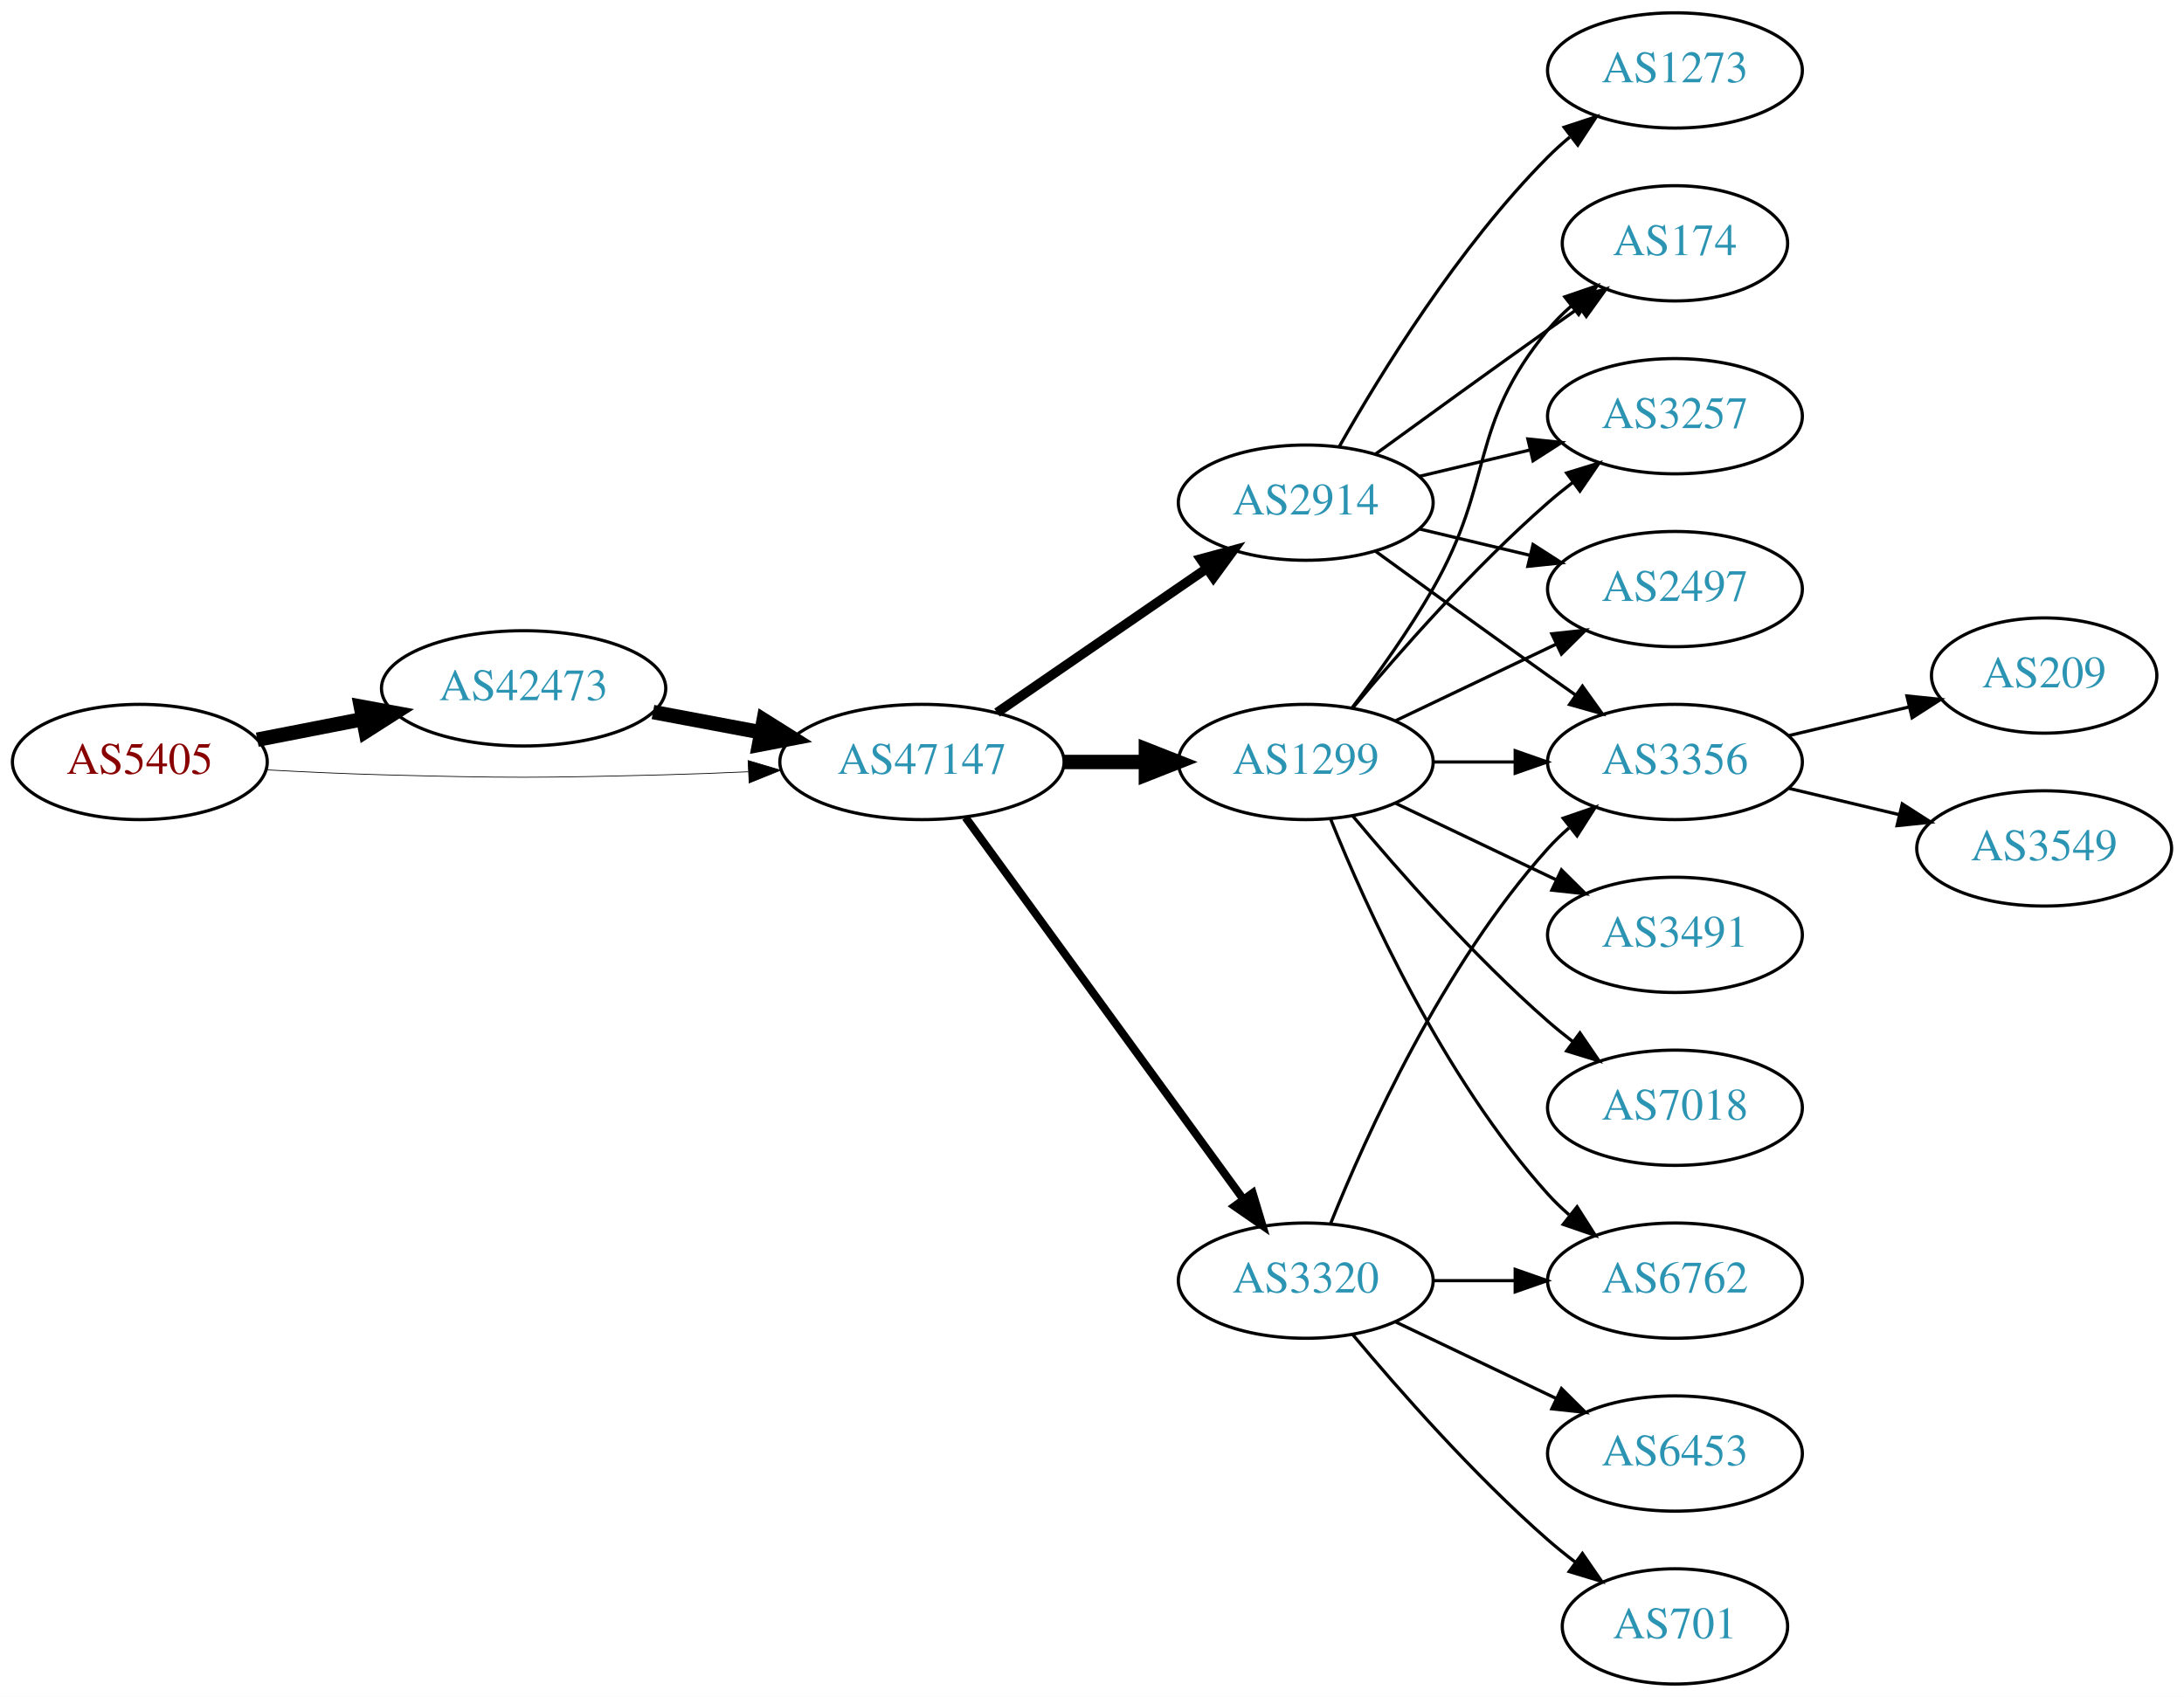
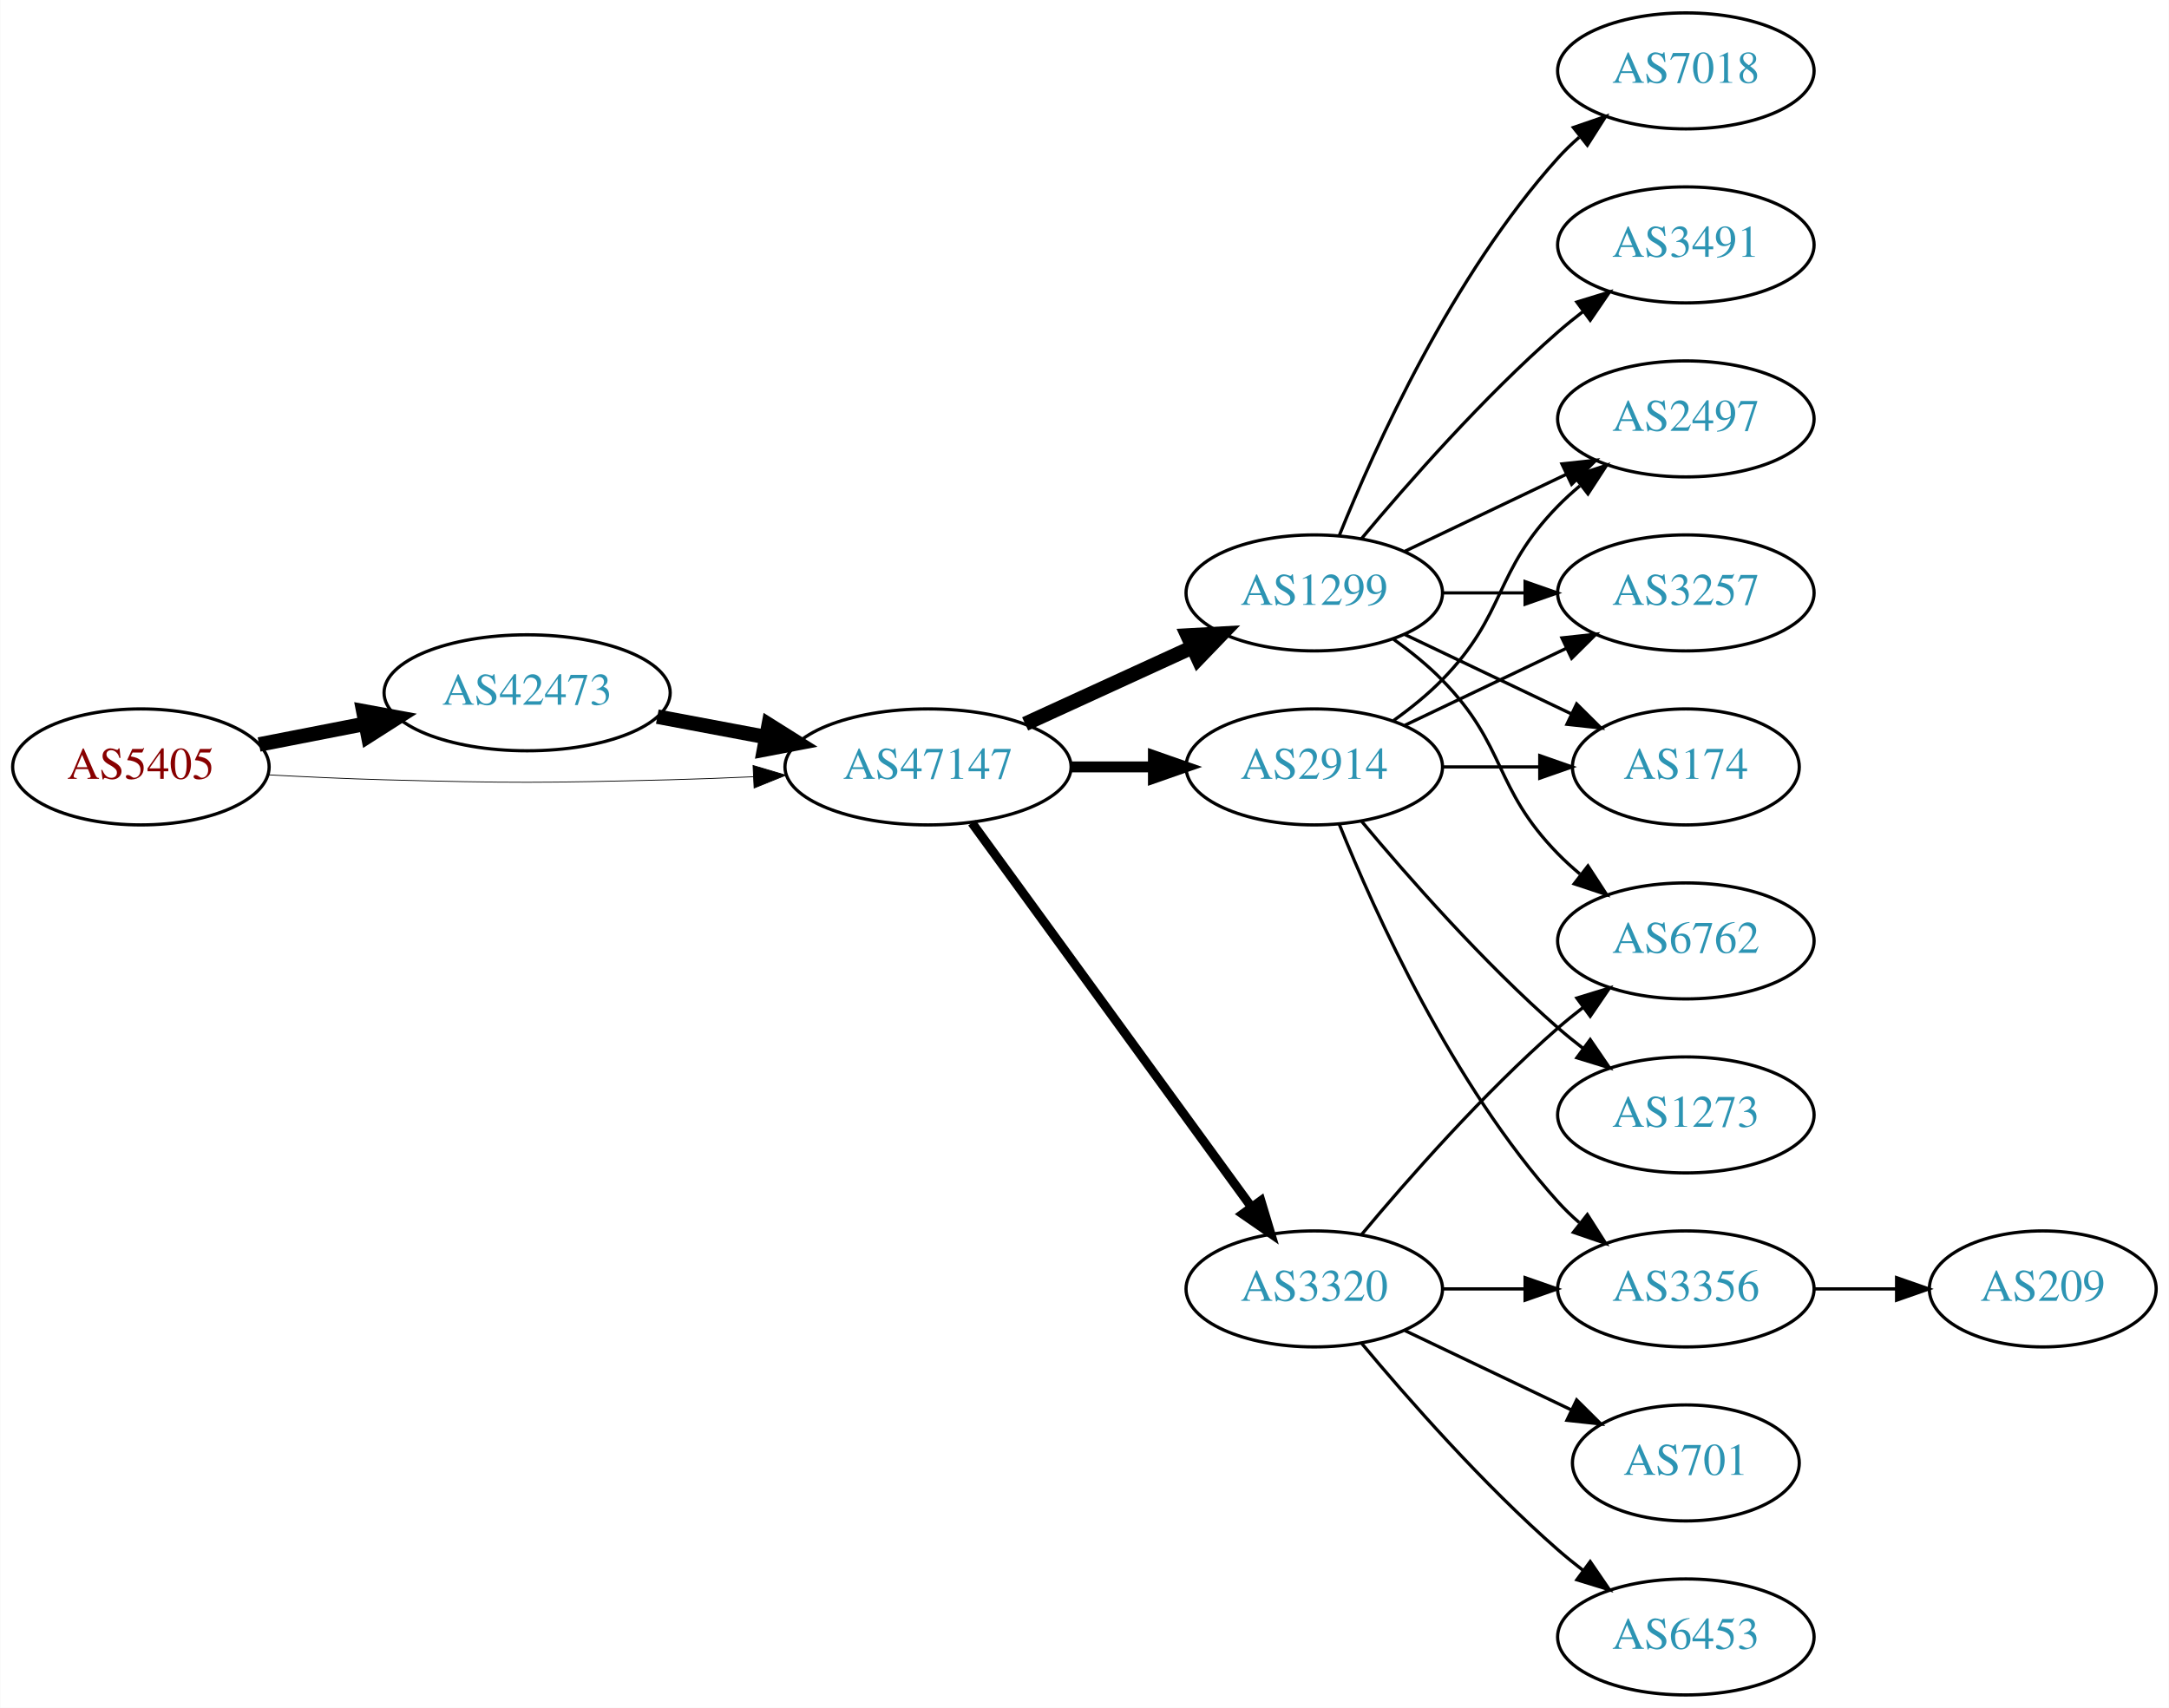
- <svg xmlns="http://www.w3.org/2000/svg" xmlns:xlink="http://www.w3.org/1999/xlink" width="682pt" height="530pt" viewBox="0.00 0.00 681.96 530.00">
+ <svg xmlns="http://www.w3.org/2000/svg" xmlns:xlink="http://www.w3.org/1999/xlink" width="673pt" height="530pt" viewBox="0.00 0.00 672.86 530.00">
  <g id="graph0" class="graph" transform="scale(1 1) rotate(0) translate(4 526)">
-     <polygon fill="white" stroke="none" points="-4,4 -4,-526 677.956,-526 677.956,4 -4,4" />
+     <polygon fill="white" stroke="none" points="-4,4 -4,-526 668.857,-526 668.857,4 -4,4" />
    <g id="node1" class="node">
      <g id="a_node1">
        <a xlink:href="/asn/5405" xlink:title="AS5405 ~ CSO.net Internet Services GmbH [AT]">
          <ellipse fill="#ffffff" stroke="black" cx="39.647" cy="-288" rx="39.794" ry="18" />
          <text text-anchor="middle" x="39.647" y="-284.3" font-family="Times,serif" font-size="14.00" fill="#880000">AS5405</text>
        </a>
      </g>
    </g>
    <g id="node2" class="node">
      <g id="a_node2">
        <a xlink:href="/asn/42473" xlink:title="AS42473 ~ ANEXIA Internetdienstleistungs GmbH [AT]">
          <ellipse fill="#ffffff" stroke="black" cx="159.489" cy="-311" rx="44.393" ry="18" />
          <text text-anchor="middle" x="159.489" y="-307.3" font-family="Times,serif" font-size="14.00" fill="#2c94b3">AS42473</text>
        </a>
      </g>
    </g>
    <g id="edge1" class="edge">
      <path fill="none" stroke="black" stroke-width="4.5" d="M76.323,-294.963C86.696,-296.988 98.214,-299.236 109.264,-301.392" />
      <polygon fill="black" stroke="black" stroke-width="4.5" points="108.665,-305.287 119.234,-303.338 110.173,-297.558 108.665,-305.287" />
    </g>
    <g id="node3" class="node">
      <g id="a_node3">
        <a xlink:href="/asn/47147" xlink:title="AS47147 ~ ANEXIA Internetdienstleistungs GmbH [AT]">
          <ellipse fill="#ffffff" stroke="black" cx="283.881" cy="-288" rx="44.393" ry="18" />
          <text text-anchor="middle" x="283.881" y="-284.3" font-family="Times,serif" font-size="14.00" fill="#2c94b3">AS47147</text>
        </a>
      </g>
    </g>
    <g id="edge2" class="edge">
-       <path fill="none" stroke="black" stroke-width="0.237" d="M78.989,-285.551C90.642,-284.913 103.487,-284.316 115.293,-284 154.564,-282.949 164.412,-283.009 203.685,-284 212.093,-284.212 220.998,-284.551 229.685,-284.944" />
-       <polygon fill="black" stroke="black" stroke-width="0.237" points="229.582,-288.443 239.739,-285.425 229.917,-281.451 229.582,-288.443" />
+       <path fill="none" stroke="black" stroke-width="0.25" d="M78.989,-285.551C90.642,-284.913 103.487,-284.316 115.293,-284 154.564,-282.949 164.412,-283.009 203.685,-284 212.093,-284.212 220.998,-284.551 229.685,-284.944" />
+       <polygon fill="black" stroke="black" stroke-width="0.25" points="229.582,-288.443 239.739,-285.425 229.917,-281.451 229.582,-288.443" />
    </g>
    <g id="edge3" class="edge">
      <path fill="none" stroke="black" stroke-width="4.5" d="M199.888,-303.596C210.589,-301.585 222.312,-299.382 233.489,-297.282" />
      <polygon fill="black" stroke="black" stroke-width="4.5" points="234.455,-301.107 243.556,-295.39 233,-293.367 234.455,-301.107" />
    </g>
    <g id="node4" class="node">
      <g id="a_node4">
-         <a xlink:href="/asn/2914" xlink:title="AS2914 ~ NTT America, Inc. [US]">
-           <ellipse fill="#ffffff" stroke="black" cx="403.724" cy="-369" rx="39.794" ry="18" />
-           <text text-anchor="middle" x="403.724" y="-365.3" font-family="Times,serif" font-size="14.00" fill="#2c94b3">AS2914</text>
+         <a xlink:href="/asn/1299" xlink:title="AS1299 ~ Telia Carrier [EU]">
+           <ellipse fill="#ffffff" stroke="black" cx="403.724" cy="-342" rx="39.794" ry="18" />
+           <text text-anchor="middle" x="403.724" y="-338.3" font-family="Times,serif" font-size="14.00" fill="#2c94b3">AS1299</text>
        </a>
      </g>
    </g>
    <g id="edge4" class="edge">
-       <path fill="none" stroke="black" stroke-width="3" d="M307.324,-303.426C325.905,-316.198 352.466,-334.455 372.846,-348.463" />
-       <polygon fill="black" stroke="black" stroke-width="3" points="370.936,-351.398 381.16,-354.178 374.902,-345.629 370.936,-351.398" />
+       <path fill="none" stroke="black" stroke-width="4.5" d="M314.011,-301.348C329.622,-308.502 349.02,-317.391 365.692,-325.03" />
+       <polygon fill="black" stroke="black" stroke-width="4.5" points="364.412,-328.775 375.144,-329.362 367.693,-321.616 364.412,-328.775" />
    </g>
    <g id="node5" class="node">
      <g id="a_node5">
-         <a xlink:href="/asn/1299" xlink:title="AS1299 ~ Telia Carrier [EU]">
+         <a xlink:href="/asn/2914" xlink:title="AS2914 ~ NTT America, Inc. [US]">
          <ellipse fill="#ffffff" stroke="black" cx="403.724" cy="-288" rx="39.794" ry="18" />
-           <text text-anchor="middle" x="403.724" y="-284.3" font-family="Times,serif" font-size="14.00" fill="#2c94b3">AS1299</text>
+           <text text-anchor="middle" x="403.724" y="-284.3" font-family="Times,serif" font-size="14.00" fill="#2c94b3">AS2914</text>
        </a>
      </g>
    </g>
    <g id="edge5" class="edge">
-       <path fill="none" stroke="black" stroke-width="4.5" d="M328.092,-288C336.405,-288 345.168,-288 353.65,-288" />
-       <polygon fill="black" stroke="black" stroke-width="4.5" points="353.809,-291.938 363.809,-288 353.809,-284.063 353.809,-291.938" />
+       <path fill="none" stroke="black" stroke-width="3.375" d="M328.092,-288C336.405,-288 345.168,-288 353.65,-288" />
+       <polygon fill="black" stroke="black" stroke-width="3.375" points="353.809,-291.5 363.809,-288 353.809,-284.5 353.809,-291.5" />
    </g>
    <g id="node6" class="node">
      <g id="a_node6">
        <a xlink:href="/asn/3320" xlink:title="AS3320 ~ DTAG [DE]">
          <ellipse fill="#ffffff" stroke="black" cx="403.724" cy="-126" rx="39.794" ry="18" />
          <text text-anchor="middle" x="403.724" y="-122.3" font-family="Times,serif" font-size="14.00" fill="#2c94b3">AS3320</text>
        </a>
      </g>
    </g>
    <g id="edge6" class="edge">
-       <path fill="none" stroke="black" stroke-width="2.5" d="M297.492,-270.663C318.313,-242.04 359.975,-184.767 384.164,-151.514" />
-       <polygon fill="black" stroke="black" stroke-width="2.5" points="387.151,-153.358 390.203,-143.212 381.49,-149.24 387.151,-153.358" />
+       <path fill="none" stroke="black" stroke-width="2.812" d="M297.492,-270.663C318.313,-242.04 359.975,-184.767 384.164,-151.514" />
+       <polygon fill="black" stroke="black" stroke-width="2.812" points="387.151,-153.358 390.203,-143.212 381.49,-149.24 387.151,-153.358" />
    </g>
    <g id="node7" class="node">
      <g id="a_node7">
+         <a xlink:href="/asn/2497" xlink:title="AS2497 ~ Internet Initiative Japan Inc. [JP]">
+           <ellipse fill="#ffffff" stroke="black" cx="519.017" cy="-396" rx="39.794" ry="18" />
+           <text text-anchor="middle" x="519.017" y="-392.3" font-family="Times,serif" font-size="14.00" fill="#2c94b3">AS2497</text>
+         </a>
+       </g>
+     </g>
+     <g id="edge18" class="edge">
+       <path fill="none" stroke="black" d="M431.86,-354.934C446.854,-362.081 465.675,-371.052 481.898,-378.785" />
+       <polygon fill="black" stroke="black" points="480.569,-382.028 491.102,-383.171 483.581,-375.709 480.569,-382.028" />
+     </g>
+     <g id="node8" class="node">
+       <g id="a_node8">
+         <a xlink:href="/asn/3257" xlink:title="AS3257 ~ GTT [DE]">
+           <ellipse fill="#ffffff" stroke="black" cx="519.017" cy="-342" rx="39.794" ry="18" />
+           <text text-anchor="middle" x="519.017" y="-338.3" font-family="Times,serif" font-size="14.00" fill="#2c94b3">AS3257</text>
+         </a>
+       </g>
+     </g>
+     <g id="edge16" class="edge">
+       <path fill="none" stroke="black" d="M443.396,-342C451.599,-342 460.363,-342 468.895,-342" />
+       <polygon fill="black" stroke="black" points="469.134,-345.5 479.134,-342 469.134,-338.5 469.134,-345.5" />
+     </g>
+     <g id="node11" class="node">
+       <g id="a_node11">
        <a xlink:href="/asn/174" xlink:title="AS174 ~ Cogent Communications [US]">
-           <ellipse fill="#ffffff" stroke="black" cx="519.017" cy="-450" rx="35.194" ry="18" />
-           <text text-anchor="middle" x="519.017" y="-446.3" font-family="Times,serif" font-size="14.00" fill="#2c94b3">AS174</text>
-         </a>
-       </g>
-     </g>
-     <g id="edge18" class="edge">
-       <path fill="none" stroke="black" d="M425.572,-384.222C440.506,-395.091 461.12,-410.025 479.37,-423 482.581,-425.282 485.95,-427.661 489.304,-430.018" />
-       <polygon fill="black" stroke="black" points="487.316,-432.899 497.515,-435.77 491.332,-427.166 487.316,-432.899" />
+           <ellipse fill="#ffffff" stroke="black" cx="519.017" cy="-288" rx="35.194" ry="18" />
+           <text text-anchor="middle" x="519.017" y="-284.3" font-family="Times,serif" font-size="14.00" fill="#2c94b3">AS174</text>
+         </a>
+       </g>
+     </g>
+     <g id="edge17" class="edge">
+       <path fill="none" stroke="black" d="M431.86,-329.066C447.292,-321.71 466.778,-312.423 483.313,-304.541" />
+       <polygon fill="black" stroke="black" points="485.133,-307.551 492.654,-300.089 482.121,-301.232 485.133,-307.551" />
+     </g>
+     <g id="node14" class="node">
+       <g id="a_node14">
+         <a xlink:href="/asn/6762" xlink:title="AS6762 ~ TELECOM ITALIA SPARKLE S.p.A. [IT]">
+           <ellipse fill="#ffffff" stroke="black" cx="519.017" cy="-234" rx="39.794" ry="18" />
+           <text text-anchor="middle" x="519.017" y="-230.3" font-family="Times,serif" font-size="14.00" fill="#2c94b3">AS6762</text>
+         </a>
+       </g>
+     </g>
+     <g id="edge19" class="edge">
+       <path fill="none" stroke="black" d="M428.318,-327.611C433.574,-323.852 438.906,-319.563 443.37,-315 463.543,-294.383 459.198,-281.617 479.37,-261 481.463,-258.861 483.746,-256.782 486.123,-254.79" />
+       <polygon fill="black" stroke="black" points="488.641,-257.268 494.423,-248.389 484.367,-251.725 488.641,-257.268" />
+     </g>
+     <g id="node15" class="node">
+       <g id="a_node15">
+         <a xlink:href="/asn/7018" xlink:title="AS7018 ~ AT&amp;T Services, Inc. [US]">
+           <ellipse fill="#ffffff" stroke="black" cx="519.017" cy="-504" rx="39.794" ry="18" />
+           <text text-anchor="middle" x="519.017" y="-500.3" font-family="Times,serif" font-size="14.00" fill="#2c94b3">AS7018</text>
+         </a>
+       </g>
+     </g>
+     <g id="edge20" class="edge">
+       <path fill="none" stroke="black" d="M411.472,-359.787C422.523,-387.243 446.576,-440.578 479.37,-477 481.373,-479.224 483.591,-481.363 485.924,-483.397" />
+       <polygon fill="black" stroke="black" points="484.122,-486.433 494.143,-489.873 488.454,-480.935 484.122,-486.433" />
+     </g>
+     <g id="node16" class="node">
+       <g id="a_node16">
+         <a xlink:href="/asn/3491" xlink:title="AS3491 ~ PCCW Global, Inc. [US]">
+           <ellipse fill="#ffffff" stroke="black" cx="519.017" cy="-450" rx="39.794" ry="18" />
+           <text text-anchor="middle" x="519.017" y="-446.3" font-family="Times,serif" font-size="14.00" fill="#2c94b3">AS3491</text>
+         </a>
+       </g>
+     </g>
+     <g id="edge21" class="edge">
+       <path fill="none" stroke="black" d="M418.354,-358.817C432.636,-375.929 456.183,-402.745 479.37,-423 481.836,-425.154 484.475,-427.294 487.172,-429.372" />
+       <polygon fill="black" stroke="black" points="485.197,-432.264 495.326,-435.37 489.345,-426.625 485.197,-432.264" />
+     </g>
+     <g id="edge7" class="edge">
+       <path fill="none" stroke="black" d="M428.318,-302.389C433.574,-306.148 438.906,-310.437 443.37,-315 463.543,-335.617 459.198,-348.383 479.37,-369 481.463,-371.139 483.746,-373.218 486.123,-375.21" />
+       <polygon fill="black" stroke="black" points="484.367,-378.275 494.423,-381.611 488.641,-372.732 484.367,-378.275" />
+     </g>
+     <g id="edge8" class="edge">
+       <path fill="none" stroke="black" d="M431.86,-300.934C446.854,-308.081 465.675,-317.052 481.898,-324.785" />
+       <polygon fill="black" stroke="black" points="480.569,-328.028 491.102,-329.171 483.581,-321.709 480.569,-328.028" />
    </g>
    <g id="node9" class="node">
      <g id="a_node9">
-         <a xlink:href="/asn/3257" xlink:title="AS3257 ~ GTT [DE]">
-           <ellipse fill="#ffffff" stroke="black" cx="519.017" cy="-396" rx="39.794" ry="18" />
-           <text text-anchor="middle" x="519.017" y="-392.3" font-family="Times,serif" font-size="14.00" fill="#2c94b3">AS3257</text>
-         </a>
-       </g>
-     </g>
-     <g id="edge22" class="edge">
-       <path fill="none" stroke="black" d="M439.331,-377.248C450.202,-379.838 462.357,-382.735 473.799,-385.462" />
-       <polygon fill="black" stroke="black" points="473.082,-388.889 483.621,-387.803 474.705,-382.08 473.082,-388.889" />
+         <a xlink:href="/asn/1273" xlink:title="AS1273 ~ Vodafone Group PLC [EU]">
+           <ellipse fill="#ffffff" stroke="black" cx="519.017" cy="-180" rx="39.794" ry="18" />
+           <text text-anchor="middle" x="519.017" y="-176.3" font-family="Times,serif" font-size="14.00" fill="#2c94b3">AS1273</text>
+         </a>
+       </g>
+     </g>
+     <g id="edge9" class="edge">
+       <path fill="none" stroke="black" d="M418.354,-271.183C432.636,-254.071 456.183,-227.255 479.37,-207 481.836,-204.846 484.475,-202.706 487.172,-200.628" />
+       <polygon fill="black" stroke="black" points="489.345,-203.375 495.326,-194.63 485.197,-197.736 489.345,-203.375" />
    </g>
    <g id="node10" class="node">
      <g id="a_node10">
        <a xlink:href="/asn/3356" xlink:title="AS3356 ~ Level 3 Parent, LLC [US]">
-           <ellipse fill="#ffffff" stroke="black" cx="519.017" cy="-288" rx="39.794" ry="18" />
-           <text text-anchor="middle" x="519.017" y="-284.3" font-family="Times,serif" font-size="14.00" fill="#2c94b3">AS3356</text>
-         </a>
-       </g>
-     </g>
-     <g id="edge19" class="edge">
-       <path fill="none" stroke="black" d="M425.572,-353.778C440.506,-342.909 461.12,-327.975 479.37,-315 482.191,-312.995 485.134,-310.915 488.082,-308.841" />
-       <polygon fill="black" stroke="black" points="490.128,-311.681 496.306,-303.074 486.109,-305.95 490.128,-311.681" />
-     </g>
-     <g id="node11" class="node">
-       <g id="a_node11">
-         <a xlink:href="/asn/2497" xlink:title="AS2497 ~ Internet Initiative Japan Inc. [JP]">
-           <ellipse fill="#ffffff" stroke="black" cx="519.017" cy="-342" rx="39.794" ry="18" />
-           <text text-anchor="middle" x="519.017" y="-338.3" font-family="Times,serif" font-size="14.00" fill="#2c94b3">AS2497</text>
-         </a>
-       </g>
-     </g>
-     <g id="edge20" class="edge">
-       <path fill="none" stroke="black" d="M439.331,-360.752C450.202,-358.162 462.357,-355.265 473.799,-352.538" />
-       <polygon fill="black" stroke="black" points="474.705,-355.92 483.621,-350.197 473.082,-349.111 474.705,-355.92" />
-     </g>
-     <g id="node16" class="node">
-       <g id="a_node16">
-         <a xlink:href="/asn/1273" xlink:title="AS1273 ~ Vodafone Group PLC [EU]">
-           <ellipse fill="#ffffff" stroke="black" cx="519.017" cy="-504" rx="39.794" ry="18" />
-           <text text-anchor="middle" x="519.017" y="-500.3" font-family="Times,serif" font-size="14.00" fill="#2c94b3">AS1273</text>
-         </a>
-       </g>
-     </g>
-     <g id="edge21" class="edge">
-       <path fill="none" stroke="black" d="M414.184,-386.49C426.965,-409.096 451.398,-448.886 479.37,-477 481.481,-479.121 483.777,-481.188 486.163,-483.171" />
-       <polygon fill="black" stroke="black" points="484.415,-486.242 494.478,-489.556 488.678,-480.69 484.415,-486.242" />
-     </g>
-     <g id="edge7" class="edge">
-       <path fill="none" stroke="black" d="M418.185,-304.913C426.078,-315.27 435.927,-328.992 443.37,-342 462.935,-376.194 454.306,-392.606 479.37,-423 481.505,-425.589 483.948,-428.041 486.544,-430.334" />
-       <polygon fill="black" stroke="black" points="484.622,-433.275 494.643,-436.712 488.952,-427.775 484.622,-433.275" />
-     </g>
-     <g id="node8" class="node">
-       <g id="a_node8">
-         <a xlink:href="/asn/7018" xlink:title="AS7018 ~ AT&amp;T Services, Inc. [US]">
-           <ellipse fill="#ffffff" stroke="black" cx="519.017" cy="-180" rx="39.794" ry="18" />
-           <text text-anchor="middle" x="519.017" y="-176.3" font-family="Times,serif" font-size="14.00" fill="#2c94b3">AS7018</text>
-         </a>
-       </g>
-     </g>
-     <g id="edge8" class="edge">
-       <path fill="none" stroke="black" d="M418.354,-271.183C432.636,-254.071 456.183,-227.255 479.37,-207 481.836,-204.846 484.475,-202.706 487.172,-200.628" />
-       <polygon fill="black" stroke="black" points="489.345,-203.375 495.326,-194.63 485.197,-197.736 489.345,-203.375" />
-     </g>
-     <g id="edge9" class="edge">
-       <path fill="none" stroke="black" d="M418.354,-304.817C432.636,-321.929 456.183,-348.745 479.37,-369 481.836,-371.154 484.475,-373.294 487.172,-375.372" />
-       <polygon fill="black" stroke="black" points="485.197,-378.264 495.326,-381.37 489.345,-372.625 485.197,-378.264" />
+           <ellipse fill="#ffffff" stroke="black" cx="519.017" cy="-126" rx="39.794" ry="18" />
+           <text text-anchor="middle" x="519.017" y="-122.3" font-family="Times,serif" font-size="14.00" fill="#2c94b3">AS3356</text>
+         </a>
+       </g>
    </g>
    <g id="edge10" class="edge">
-       <path fill="none" stroke="black" d="M443.396,-288C451.599,-288 460.363,-288 468.895,-288" />
-       <polygon fill="black" stroke="black" points="469.134,-291.5 479.134,-288 469.134,-284.5 469.134,-291.5" />
+       <path fill="none" stroke="black" d="M411.472,-270.213C422.523,-242.757 446.576,-189.422 479.37,-153 481.373,-150.776 483.591,-148.637 485.924,-146.603" />
+       <polygon fill="black" stroke="black" points="488.454,-149.065 494.143,-140.127 484.122,-143.567 488.454,-149.065" />
    </g>
    <g id="edge11" class="edge">
-       <path fill="none" stroke="black" d="M431.86,-300.934C446.854,-308.081 465.675,-317.052 481.898,-324.785" />
-       <polygon fill="black" stroke="black" points="480.569,-328.028 491.102,-329.171 483.581,-321.709 480.569,-328.028" />
+       <path fill="none" stroke="black" d="M443.396,-288C453.101,-288 463.592,-288 473.555,-288" />
+       <polygon fill="black" stroke="black" points="473.691,-291.5 483.691,-288 473.691,-284.5 473.691,-291.5" />
+     </g>
+     <g id="edge12" class="edge">
+       <path fill="none" stroke="black" d="M443.396,-126C451.599,-126 460.363,-126 468.895,-126" />
+       <polygon fill="black" stroke="black" points="469.134,-129.5 479.134,-126 469.134,-122.5 469.134,-129.5" />
    </g>
    <g id="node12" class="node">
      <g id="a_node12">
-         <a xlink:href="/asn/6762" xlink:title="AS6762 ~ TELECOM ITALIA SPARKLE S.p.A. [IT]">
-           <ellipse fill="#ffffff" stroke="black" cx="519.017" cy="-126" rx="39.794" ry="18" />
-           <text text-anchor="middle" x="519.017" y="-122.3" font-family="Times,serif" font-size="14.00" fill="#2c94b3">AS6762</text>
-         </a>
-       </g>
-     </g>
-     <g id="edge12" class="edge">
-       <path fill="none" stroke="black" d="M411.472,-270.213C422.523,-242.757 446.576,-189.422 479.37,-153 481.373,-150.776 483.591,-148.637 485.924,-146.603" />
-       <polygon fill="black" stroke="black" points="488.454,-149.065 494.143,-140.127 484.122,-143.567 488.454,-149.065" />
+         <a xlink:href="/asn/701" xlink:title="AS701 ~ UUNET [US]">
+           <ellipse fill="#ffffff" stroke="black" cx="519.017" cy="-72" rx="35.194" ry="18" />
+           <text text-anchor="middle" x="519.017" y="-68.3" font-family="Times,serif" font-size="14.00" fill="#2c94b3">AS701</text>
+         </a>
+       </g>
+     </g>
+     <g id="edge13" class="edge">
+       <path fill="none" stroke="black" d="M431.86,-113.066C447.292,-105.71 466.778,-96.423 483.313,-88.541" />
+       <polygon fill="black" stroke="black" points="485.133,-91.551 492.654,-84.089 482.121,-85.232 485.133,-91.551" />
    </g>
    <g id="node13" class="node">
      <g id="a_node13">
-         <a xlink:href="/asn/3491" xlink:title="AS3491 ~ PCCW Global, Inc. [US]">
-           <ellipse fill="#ffffff" stroke="black" cx="519.017" cy="-234" rx="39.794" ry="18" />
-           <text text-anchor="middle" x="519.017" y="-230.3" font-family="Times,serif" font-size="14.00" fill="#2c94b3">AS3491</text>
-         </a>
-       </g>
-     </g>
-     <g id="edge13" class="edge">
-       <path fill="none" stroke="black" d="M431.86,-275.066C446.854,-267.919 465.675,-258.948 481.898,-251.215" />
-       <polygon fill="black" stroke="black" points="483.581,-254.291 491.102,-246.829 480.569,-247.972 483.581,-254.291" />
-     </g>
-     <g id="edge16" class="edge">
-       <path fill="none" stroke="black" d="M411.472,-143.787C422.523,-171.243 446.576,-224.578 479.37,-261 481.373,-263.224 483.591,-265.363 485.924,-267.397" />
-       <polygon fill="black" stroke="black" points="484.122,-270.433 494.143,-273.873 488.454,-264.935 484.122,-270.433" />
-     </g>
-     <g id="edge17" class="edge">
-       <path fill="none" stroke="black" d="M443.396,-126C451.599,-126 460.363,-126 468.895,-126" />
-       <polygon fill="black" stroke="black" points="469.134,-129.5 479.134,-126 469.134,-122.5 469.134,-129.5" />
-     </g>
-     <g id="node14" class="node">
-       <g id="a_node14">
        <a xlink:href="/asn/6453" xlink:title="AS6453 ~ TATA COMMUNICATIONS (AMERICA) INC [US]">
-           <ellipse fill="#ffffff" stroke="black" cx="519.017" cy="-72" rx="39.794" ry="18" />
-           <text text-anchor="middle" x="519.017" y="-68.3" font-family="Times,serif" font-size="14.00" fill="#2c94b3">AS6453</text>
+           <ellipse fill="#ffffff" stroke="black" cx="519.017" cy="-18" rx="39.794" ry="18" />
+           <text text-anchor="middle" x="519.017" y="-14.3" font-family="Times,serif" font-size="14.00" fill="#2c94b3">AS6453</text>
        </a>
      </g>
    </g>
    <g id="edge14" class="edge">
-       <path fill="none" stroke="black" d="M431.86,-113.066C446.854,-105.919 465.675,-96.948 481.898,-89.215" />
-       <polygon fill="black" stroke="black" points="483.581,-92.291 491.102,-84.829 480.569,-85.972 483.581,-92.291" />
-     </g>
-     <g id="node15" class="node">
-       <g id="a_node15">
-         <a xlink:href="/asn/701" xlink:title="AS701 ~ UUNET [US]">
-           <ellipse fill="#ffffff" stroke="black" cx="519.017" cy="-18" rx="35.194" ry="18" />
-           <text text-anchor="middle" x="519.017" y="-14.3" font-family="Times,serif" font-size="14.00" fill="#2c94b3">AS701</text>
-         </a>
-       </g>
+       <path fill="none" stroke="black" d="M418.354,-109.183C432.636,-92.071 456.183,-65.255 479.37,-45 481.836,-42.846 484.475,-40.706 487.172,-38.628" />
+       <polygon fill="black" stroke="black" points="489.345,-41.375 495.326,-32.63 485.197,-35.736 489.345,-41.375" />
    </g>
    <g id="edge15" class="edge">
-       <path fill="none" stroke="black" d="M418.354,-109.183C432.636,-92.071 456.183,-65.255 479.37,-45 482.04,-42.668 484.913,-40.352 487.843,-38.114" />
-       <polygon fill="black" stroke="black" points="490.121,-40.784 496.134,-32.061 485.994,-35.13 490.121,-40.784" />
+       <path fill="none" stroke="black" d="M418.354,-142.817C432.636,-159.929 456.183,-186.745 479.37,-207 481.836,-209.154 484.475,-211.294 487.172,-213.372" />
+       <polygon fill="black" stroke="black" points="485.197,-216.264 495.326,-219.37 489.345,-210.625 485.197,-216.264" />
    </g>
    <g id="node17" class="node">
      <g id="a_node17">
        <a xlink:href="/asn/209" xlink:title="AS209 ~ CenturyLink Communications, LLC [US]">
-           <ellipse fill="#ffffff" stroke="black" cx="634.31" cy="-315" rx="35.194" ry="18" />
-           <text text-anchor="middle" x="634.31" y="-311.3" font-family="Times,serif" font-size="14.00" fill="#2c94b3">AS209</text>
-         </a>
-       </g>
-     </g>
-     <g id="edge23" class="edge">
-       <path fill="none" stroke="black" d="M554.624,-296.248C566.418,-299.058 579.723,-302.229 591.991,-305.153" />
-       <polygon fill="black" stroke="black" points="591.457,-308.624 601.996,-307.537 593.08,-301.814 591.457,-308.624" />
-     </g>
-     <g id="node18" class="node">
-       <g id="a_node18">
-         <a xlink:href="/asn/3549" xlink:title="AS3549 ~ Level 3 Parent, LLC [US]">
-           <ellipse fill="#ffffff" stroke="black" cx="634.31" cy="-261" rx="39.794" ry="18" />
-           <text text-anchor="middle" x="634.31" y="-257.3" font-family="Times,serif" font-size="14.00" fill="#2c94b3">AS3549</text>
-         </a>
-       </g>
-     </g>
-     <g id="edge24" class="edge">
-       <path fill="none" stroke="black" d="M554.624,-279.752C565.495,-277.162 577.65,-274.265 589.092,-271.538" />
-       <polygon fill="black" stroke="black" points="589.998,-274.92 598.914,-269.197 588.375,-268.111 589.998,-274.92" />
+           <ellipse fill="#ffffff" stroke="black" cx="629.76" cy="-126" rx="35.194" ry="18" />
+           <text text-anchor="middle" x="629.76" y="-122.3" font-family="Times,serif" font-size="14.00" fill="#2c94b3">AS209</text>
+         </a>
+       </g>
+     </g>
+     <g id="edge22" class="edge">
+       <path fill="none" stroke="black" d="M558.968,-126C567.2,-126 575.947,-126 584.363,-126" />
+       <polygon fill="black" stroke="black" points="584.408,-129.5 594.408,-126 584.408,-122.5 584.408,-129.5" />
    </g>
  </g>
</svg>
